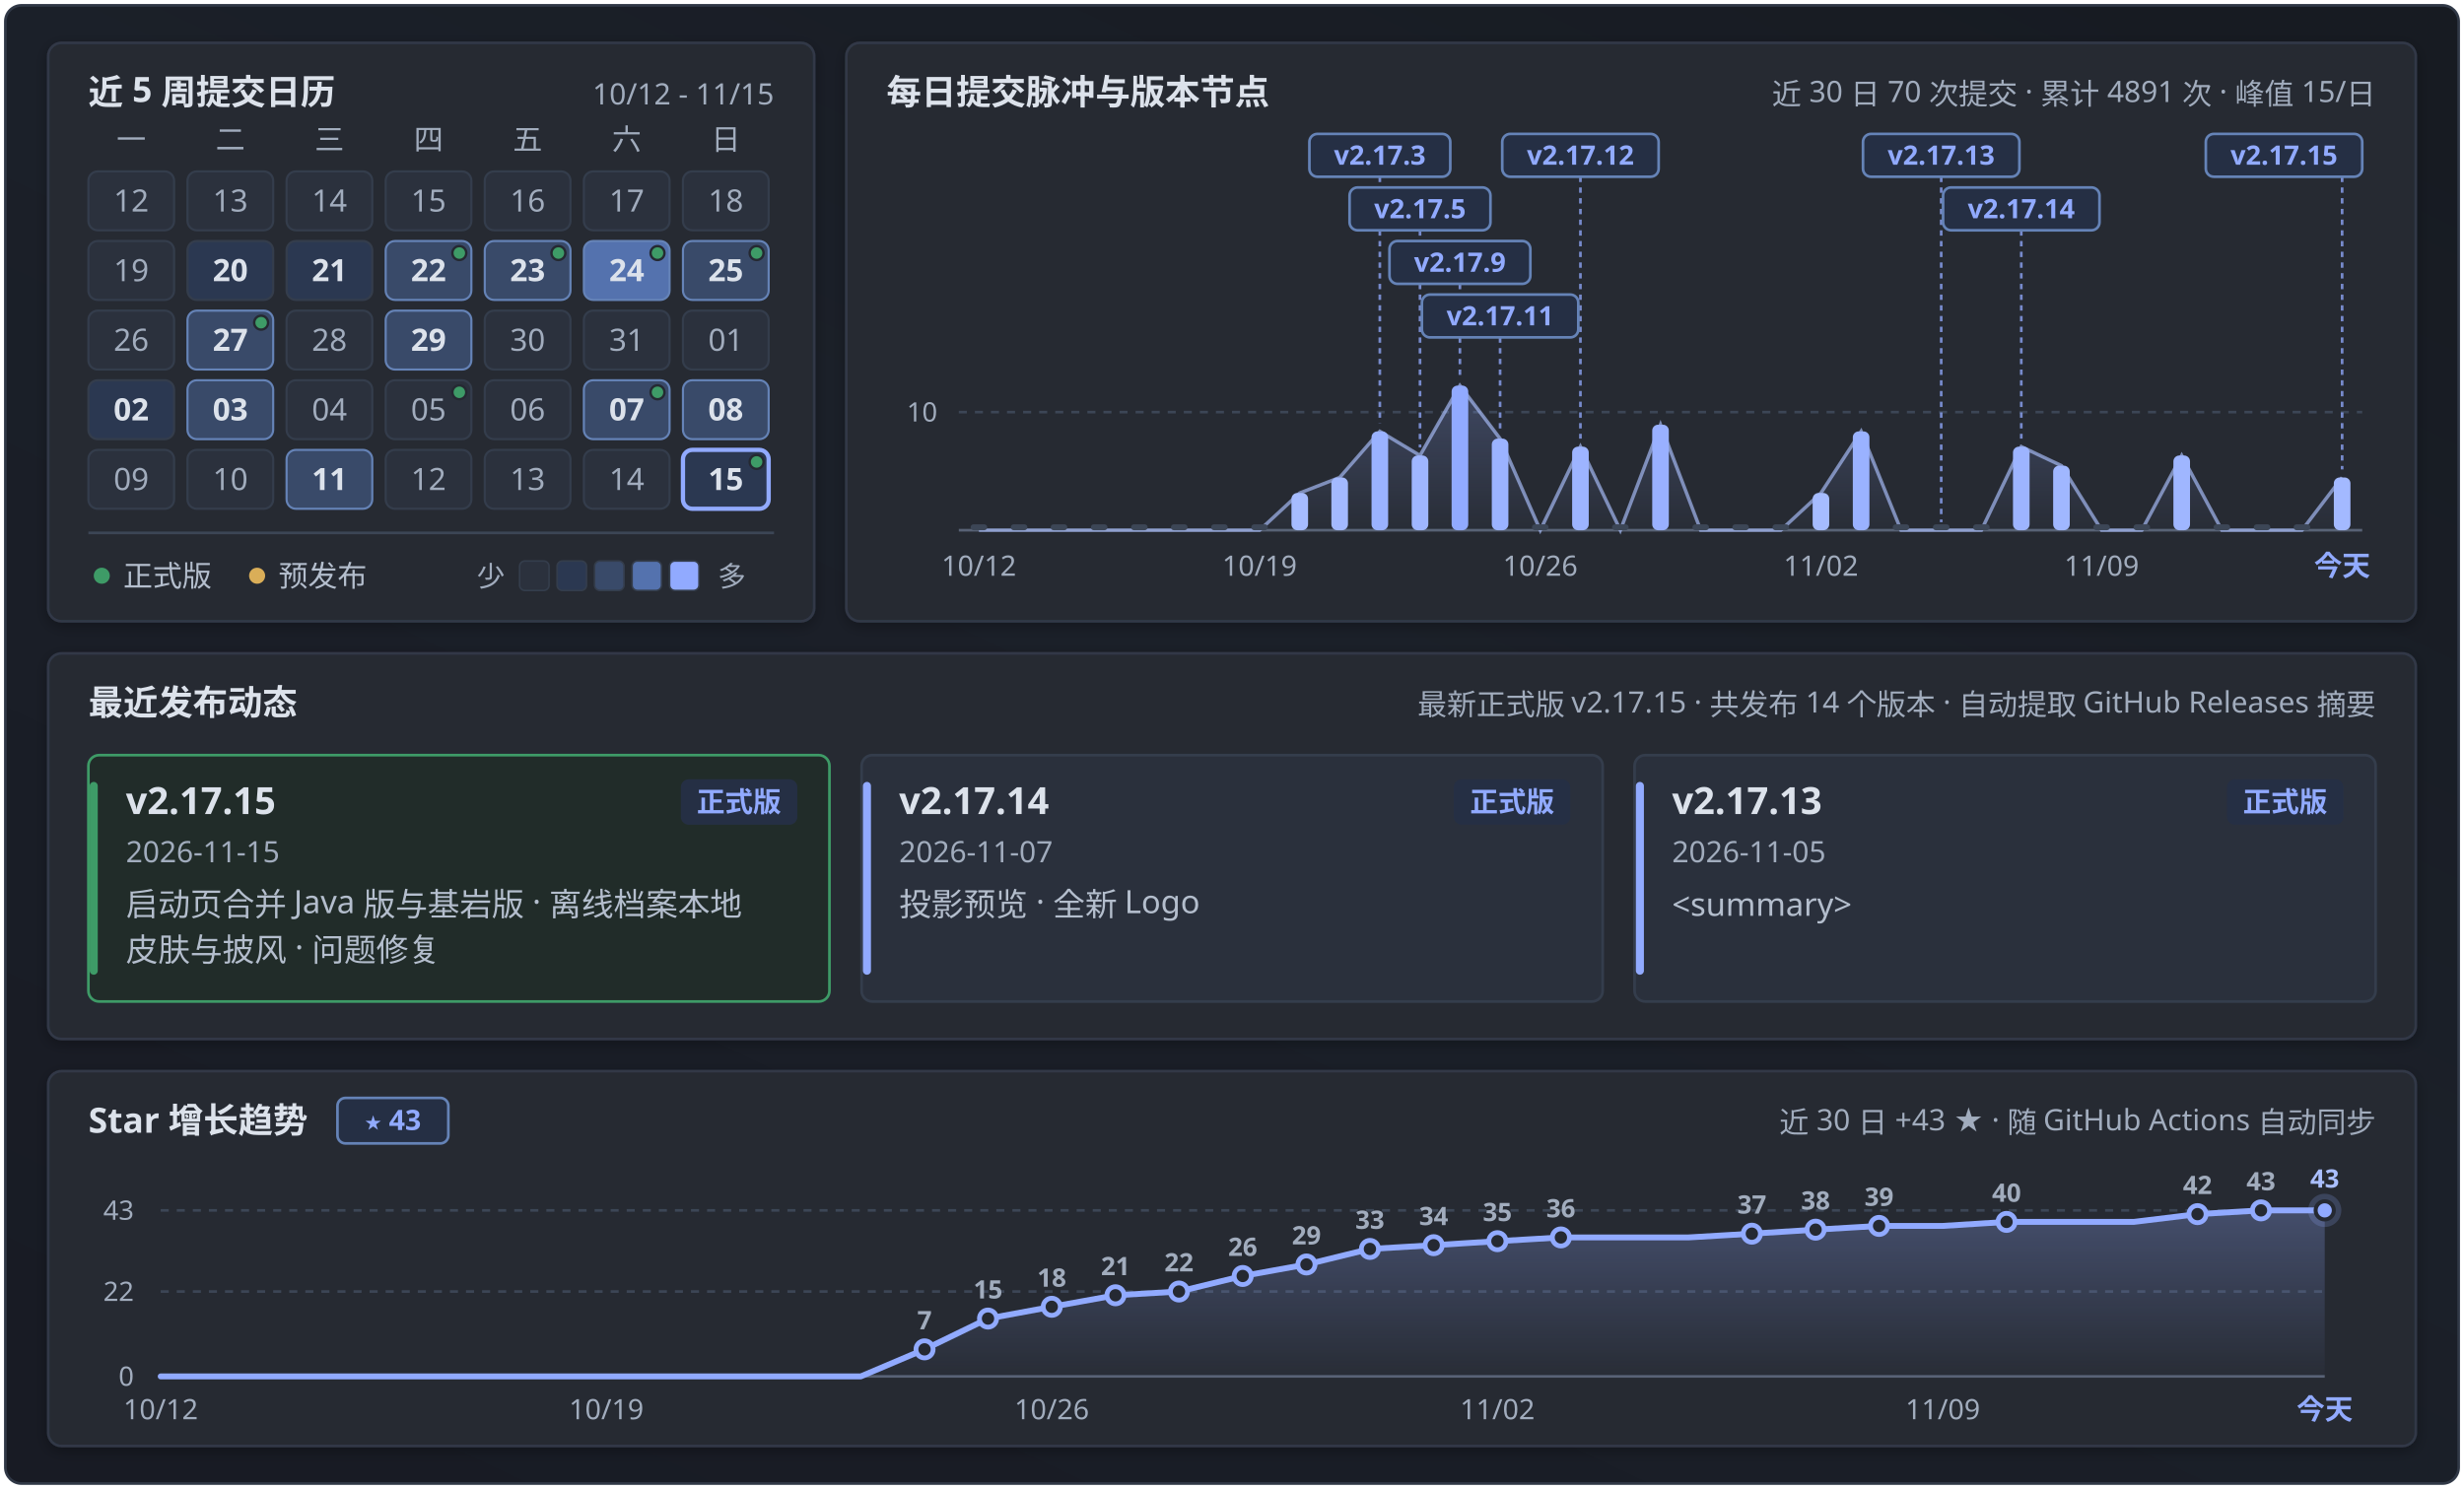
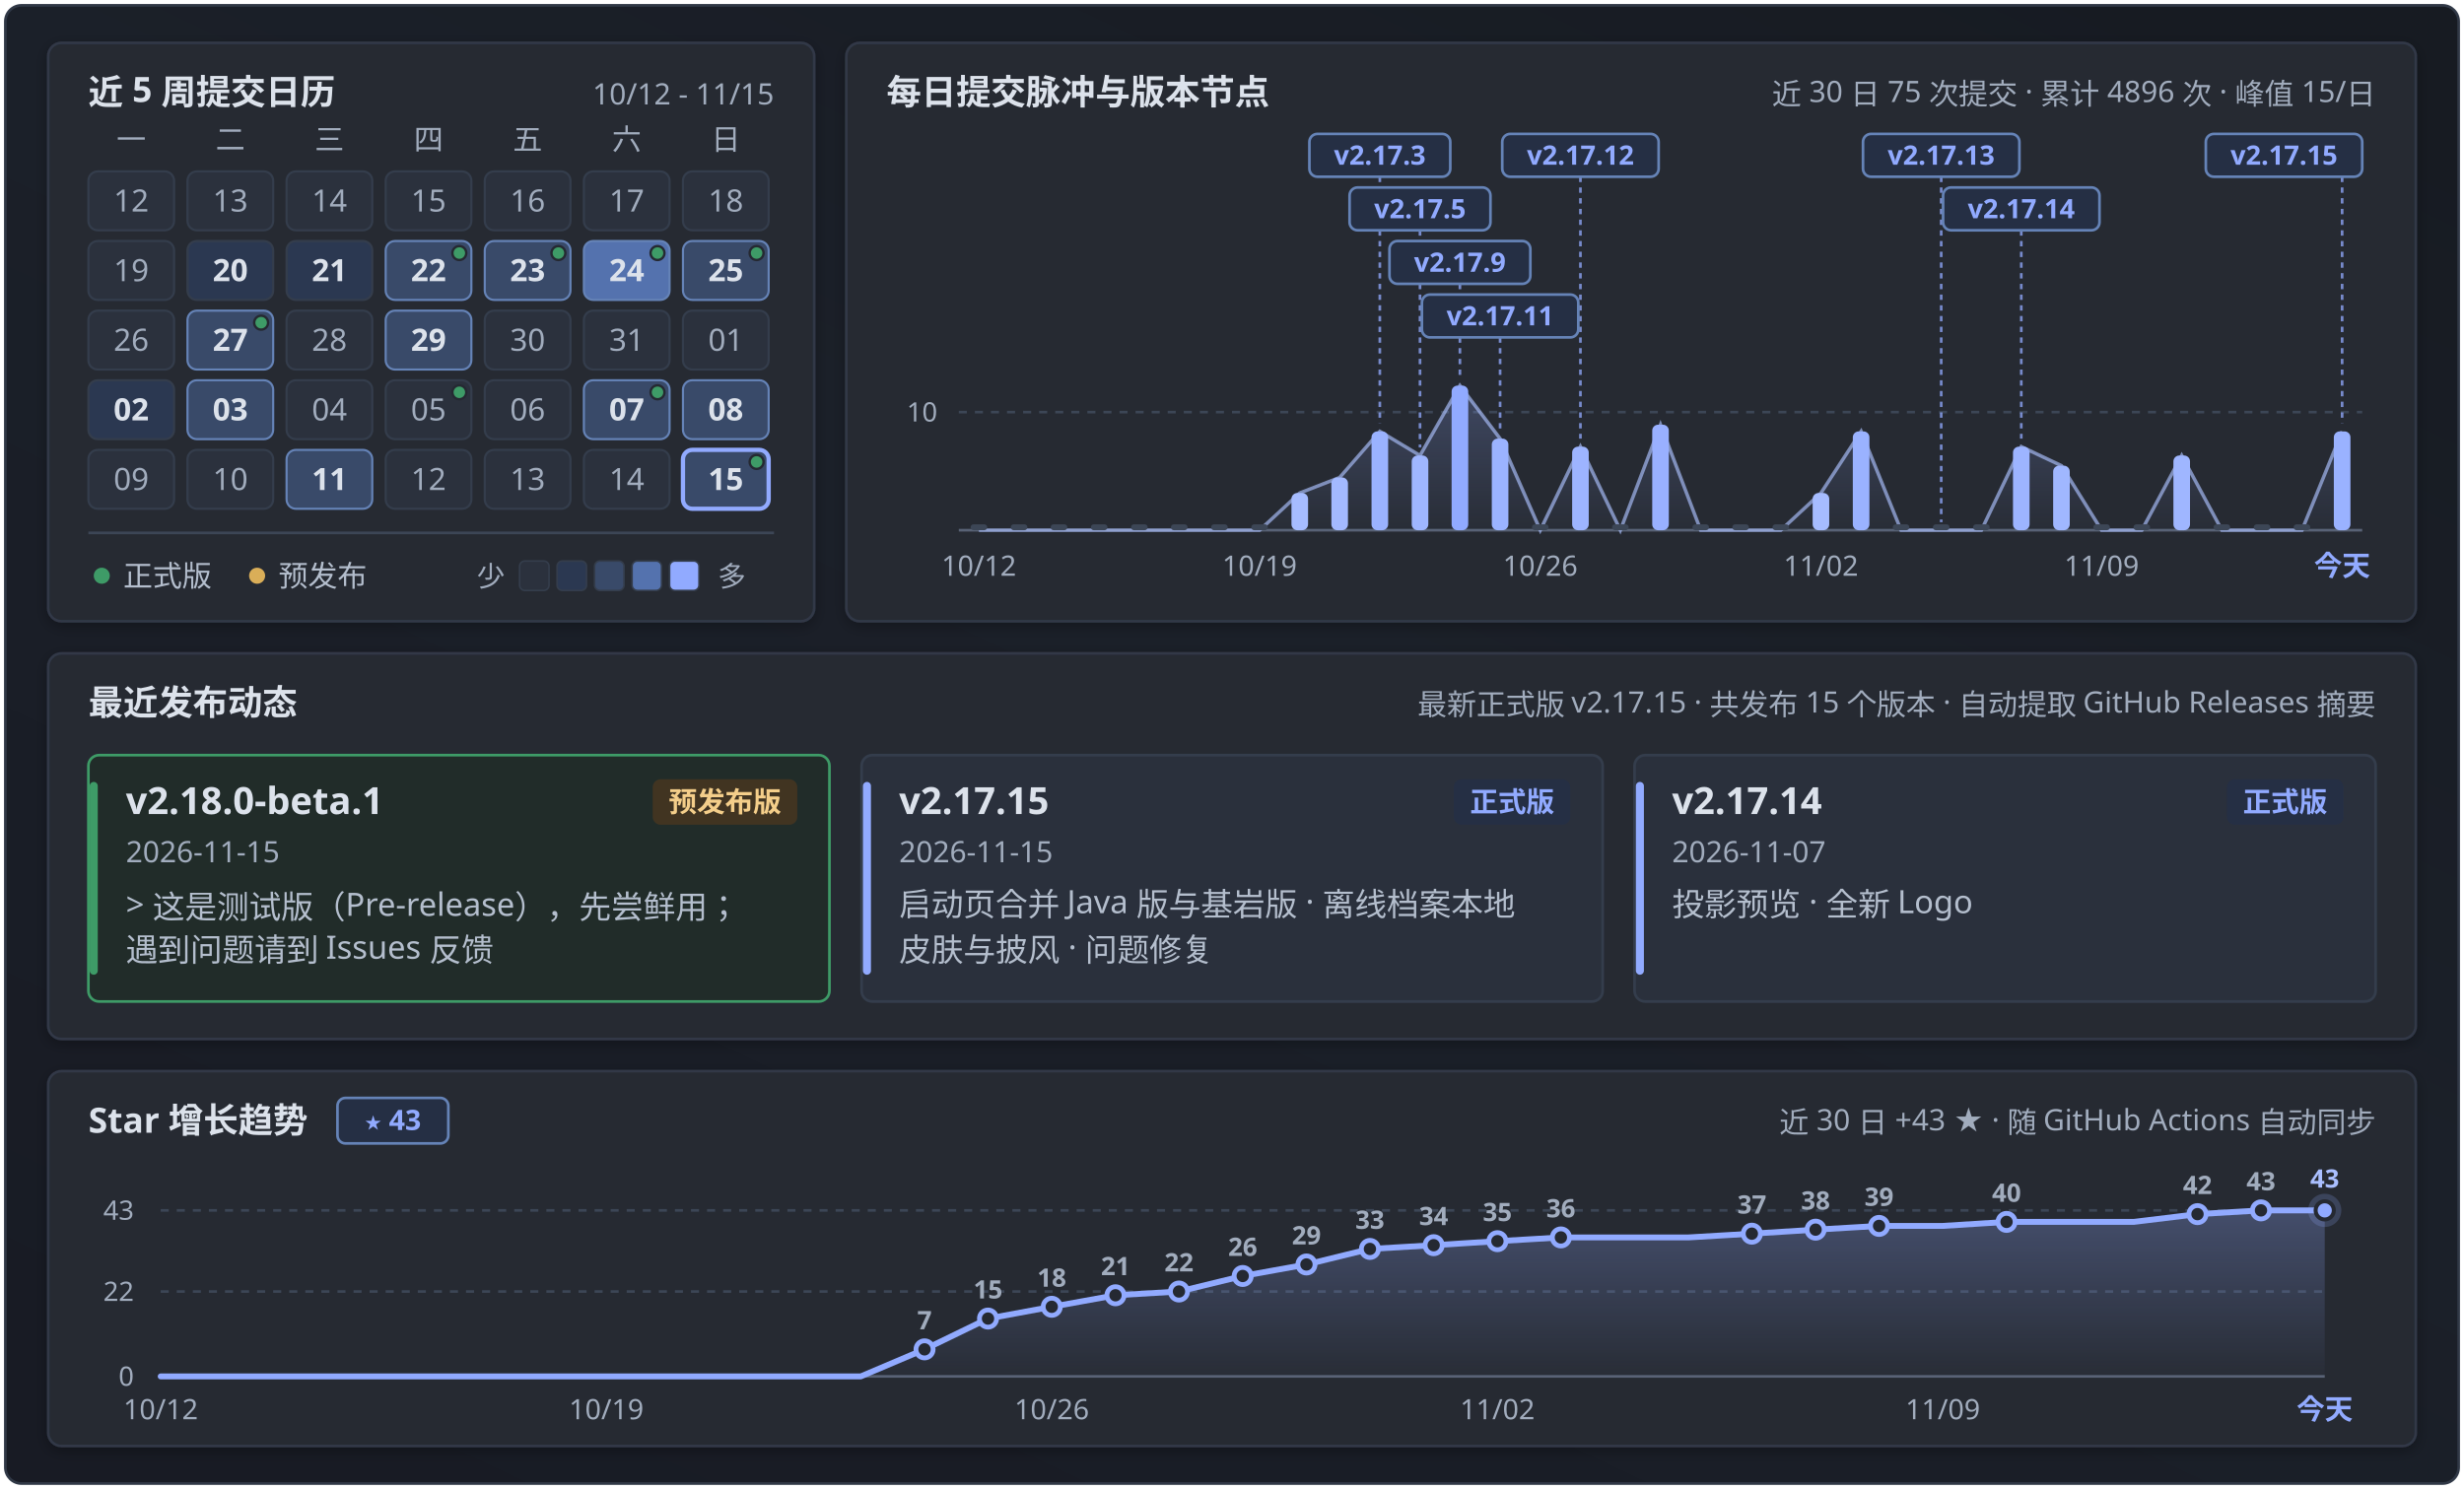
<svg xmlns="http://www.w3.org/2000/svg" width="920" height="556" viewBox="0 0 920 556" fill="none" role="img" aria-labelledby="calendar-title calendar-description">
  <defs>
    <linearGradient id="panFormGrad" x1="0.9" y1="0" x2="0.1" y2="1">
      <stop offset="0%" stop-color="#171b22" />
      <stop offset="45%" stop-color="#1b2029" />
      <stop offset="100%" stop-color="#181b24" />
    </linearGradient>
    <linearGradient id="pulseAreaGrad" x1="0" y1="0" x2="0" y2="1">
      <stop offset="0%" stop-color="#91aaff" stop-opacity="0.24" />
      <stop offset="100%" stop-color="#91aaff" stop-opacity="0.02" />
    </linearGradient>
    <linearGradient id="starAreaGrad" x1="0" y1="0" x2="0" y2="1">
      <stop offset="0%" stop-color="#91aaff" stop-opacity="0.28" />
      <stop offset="100%" stop-color="#91aaff" stop-opacity="0.02" />
    </linearGradient>
    <filter id="myCardShadow" x="-4%" y="-6%" width="108%" height="116%">
      <feDropShadow dx="0" dy="1.5" stdDeviation="2.5" flood-color="#000000" flood-opacity="0.28" />
    </filter>
    <clipPath id="windowClip">
      <rect x="2" y="2" width="916" height="552" rx="6" />
    </clipPath>
  </defs>
  <style>
  .sans { font-family: 'Microsoft YaHei UI', 'Microsoft YaHei', 'PingFang SC', 'Segoe UI', -apple-system, sans-serif; }
  .mono { font-family: 'Cascadia Mono', Consolas, 'Segoe UI', ui-monospace, monospace; font-variant-numeric: tabular-nums; }
</style>
  <g clip-path="url(#windowClip)">
    <rect x="2" y="2" width="916" height="552" fill="url(#panFormGrad)" />
    <rect x="18.0" y="16.0" width="286.0" height="216.0" rx="5" fill="#252932" stroke="#303846" stroke-width="1" filter="url(#myCardShadow)" />
    <text x="33.0" y="39.0" class="sans" font-size="13" font-weight="700" fill="#dce2eb" text-anchor="start">近 5 周提交日历</text>
    <text x="289.0" y="39.0" class="mono" font-size="11" font-weight="400" fill="#a1acbd" text-anchor="end">10/12 - 11/15</text>
    <text x="49.0" y="56.0" class="sans" font-size="11" font-weight="400" fill="#a1acbd" text-anchor="middle">一</text>
    <text x="86.0" y="56.0" class="sans" font-size="11" font-weight="400" fill="#a1acbd" text-anchor="middle">二</text>
    <text x="123.0" y="56.0" class="sans" font-size="11" font-weight="400" fill="#a1acbd" text-anchor="middle">三</text>
    <text x="160.0" y="56.0" class="sans" font-size="11" font-weight="400" fill="#a1acbd" text-anchor="middle">四</text>
    <text x="197.0" y="56.0" class="sans" font-size="11" font-weight="400" fill="#a1acbd" text-anchor="middle">五</text>
    <text x="234.0" y="56.0" class="sans" font-size="11" font-weight="400" fill="#a1acbd" text-anchor="middle">六</text>
    <text x="271.0" y="56.0" class="sans" font-size="11" font-weight="400" fill="#a1acbd" text-anchor="middle">日</text>
    <g opacity="1">
      <rect x="33.0" y="64.0" width="32" height="22" rx="3.5" fill="#2b313d" stroke="#343d4c" stroke-width="0.8" />
      <text x="49.0" y="79.0" class="mono" font-size="11.5" font-weight="400" fill="#a1acbd" text-anchor="middle">12</text>
    </g>
    <g opacity="1">
      <rect x="70.0" y="64.0" width="32" height="22" rx="3.5" fill="#2b313d" stroke="#343d4c" stroke-width="0.8" />
      <text x="86.0" y="79.0" class="mono" font-size="11.5" font-weight="400" fill="#a1acbd" text-anchor="middle">13</text>
    </g>
    <g opacity="1">
      <rect x="107.0" y="64.0" width="32" height="22" rx="3.5" fill="#2b313d" stroke="#343d4c" stroke-width="0.8" />
      <text x="123.0" y="79.0" class="mono" font-size="11.5" font-weight="400" fill="#a1acbd" text-anchor="middle">14</text>
    </g>
    <g opacity="1">
      <rect x="144.0" y="64.0" width="32" height="22" rx="3.5" fill="#2b313d" stroke="#343d4c" stroke-width="0.8" />
      <text x="160.0" y="79.0" class="mono" font-size="11.5" font-weight="400" fill="#a1acbd" text-anchor="middle">15</text>
    </g>
    <g opacity="1">
      <rect x="181.0" y="64.0" width="32" height="22" rx="3.5" fill="#2b313d" stroke="#343d4c" stroke-width="0.8" />
      <text x="197.0" y="79.0" class="mono" font-size="11.5" font-weight="400" fill="#a1acbd" text-anchor="middle">16</text>
    </g>
    <g opacity="1">
      <rect x="218.0" y="64.0" width="32" height="22" rx="3.5" fill="#2b313d" stroke="#343d4c" stroke-width="0.8" />
      <text x="234.0" y="79.0" class="mono" font-size="11.5" font-weight="400" fill="#a1acbd" text-anchor="middle">17</text>
    </g>
    <g opacity="1">
      <rect x="255.0" y="64.0" width="32" height="22" rx="3.5" fill="#2b313d" stroke="#343d4c" stroke-width="0.8" />
      <text x="271.0" y="79.0" class="mono" font-size="11.5" font-weight="400" fill="#a1acbd" text-anchor="middle">18</text>
    </g>
    <g opacity="1">
      <rect x="33.0" y="90.0" width="32" height="22" rx="3.5" fill="#2b313d" stroke="#343d4c" stroke-width="0.8" />
      <text x="49.0" y="105.0" class="mono" font-size="11.5" font-weight="400" fill="#a1acbd" text-anchor="middle">19</text>
    </g>
    <g opacity="1">
      <rect x="70.0" y="90.0" width="32" height="22" rx="3.5" fill="#2b3851" stroke="#343d4c" stroke-width="0.8" />
      <text x="86.0" y="105.0" class="mono" font-size="11.5" font-weight="700" fill="#dce2eb" text-anchor="middle">20</text>
    </g>
    <g opacity="1">
      <rect x="107.0" y="90.0" width="32" height="22" rx="3.5" fill="#2b3851" stroke="#343d4c" stroke-width="0.8" />
      <text x="123.0" y="105.0" class="mono" font-size="11.5" font-weight="700" fill="#dce2eb" text-anchor="middle">21</text>
    </g>
    <g opacity="1">
      <rect x="144.0" y="90.0" width="32" height="22" rx="3.5" fill="#394a69" stroke="#6583b7" stroke-width="0.8" />
      <text x="160.0" y="105.0" class="mono" font-size="11.5" font-weight="700" fill="#dce2eb" text-anchor="middle">22</text>
      <circle cx="171.5" cy="94.5" r="2.6" fill="#3e9b67" stroke="#252932" stroke-width="0.9" />
    </g>
    <g opacity="1">
      <rect x="181.0" y="90.0" width="32" height="22" rx="3.5" fill="#394a69" stroke="#6583b7" stroke-width="0.8" />
      <text x="197.0" y="105.0" class="mono" font-size="11.5" font-weight="700" fill="#dce2eb" text-anchor="middle">23</text>
      <circle cx="208.5" cy="94.5" r="2.6" fill="#3e9b67" stroke="#252932" stroke-width="0.9" />
    </g>
    <g opacity="1">
      <rect x="218.0" y="90.0" width="32" height="22" rx="3.5" fill="#5472ae" stroke="#6583b7" stroke-width="0.8" />
      <text x="234.0" y="105.0" class="mono" font-size="11.5" font-weight="700" fill="#dce2eb" text-anchor="middle">24</text>
      <circle cx="245.5" cy="94.5" r="2.6" fill="#3e9b67" stroke="#252932" stroke-width="0.9" />
    </g>
    <g opacity="1">
      <rect x="255.0" y="90.0" width="32" height="22" rx="3.5" fill="#394a69" stroke="#6583b7" stroke-width="0.8" />
      <text x="271.0" y="105.0" class="mono" font-size="11.5" font-weight="700" fill="#dce2eb" text-anchor="middle">25</text>
      <circle cx="282.5" cy="94.5" r="2.6" fill="#3e9b67" stroke="#252932" stroke-width="0.9" />
    </g>
    <g opacity="1">
      <rect x="33.0" y="116.0" width="32" height="22" rx="3.5" fill="#2b313d" stroke="#343d4c" stroke-width="0.8" />
      <text x="49.0" y="131.0" class="mono" font-size="11.5" font-weight="400" fill="#a1acbd" text-anchor="middle">26</text>
    </g>
    <g opacity="1">
      <rect x="70.0" y="116.0" width="32" height="22" rx="3.5" fill="#394a69" stroke="#6583b7" stroke-width="0.8" />
      <text x="86.0" y="131.0" class="mono" font-size="11.5" font-weight="700" fill="#dce2eb" text-anchor="middle">27</text>
      <circle cx="97.5" cy="120.5" r="2.6" fill="#3e9b67" stroke="#252932" stroke-width="0.9" />
    </g>
    <g opacity="1">
      <rect x="107.0" y="116.0" width="32" height="22" rx="3.5" fill="#2b313d" stroke="#343d4c" stroke-width="0.8" />
      <text x="123.0" y="131.0" class="mono" font-size="11.5" font-weight="400" fill="#a1acbd" text-anchor="middle">28</text>
    </g>
    <g opacity="1">
      <rect x="144.0" y="116.0" width="32" height="22" rx="3.5" fill="#394a69" stroke="#6583b7" stroke-width="0.8" />
      <text x="160.0" y="131.0" class="mono" font-size="11.5" font-weight="700" fill="#dce2eb" text-anchor="middle">29</text>
    </g>
    <g opacity="1">
      <rect x="181.0" y="116.0" width="32" height="22" rx="3.5" fill="#2b313d" stroke="#343d4c" stroke-width="0.8" />
      <text x="197.0" y="131.0" class="mono" font-size="11.5" font-weight="400" fill="#a1acbd" text-anchor="middle">30</text>
    </g>
    <g opacity="1">
      <rect x="218.0" y="116.0" width="32" height="22" rx="3.5" fill="#2b313d" stroke="#343d4c" stroke-width="0.8" />
      <text x="234.0" y="131.0" class="mono" font-size="11.5" font-weight="400" fill="#a1acbd" text-anchor="middle">31</text>
    </g>
    <g opacity="1">
      <rect x="255.0" y="116.0" width="32" height="22" rx="3.5" fill="#2b313d" stroke="#343d4c" stroke-width="0.8" />
      <text x="271.0" y="131.0" class="mono" font-size="11.5" font-weight="400" fill="#a1acbd" text-anchor="middle">01</text>
    </g>
    <g opacity="1">
      <rect x="33.0" y="142.0" width="32" height="22" rx="3.5" fill="#2b3851" stroke="#343d4c" stroke-width="0.8" />
      <text x="49.0" y="157.0" class="mono" font-size="11.5" font-weight="700" fill="#dce2eb" text-anchor="middle">02</text>
    </g>
    <g opacity="1">
      <rect x="70.0" y="142.0" width="32" height="22" rx="3.5" fill="#394a69" stroke="#6583b7" stroke-width="0.8" />
      <text x="86.0" y="157.0" class="mono" font-size="11.5" font-weight="700" fill="#dce2eb" text-anchor="middle">03</text>
    </g>
    <g opacity="1">
      <rect x="107.0" y="142.0" width="32" height="22" rx="3.5" fill="#2b313d" stroke="#343d4c" stroke-width="0.8" />
      <text x="123.0" y="157.0" class="mono" font-size="11.5" font-weight="400" fill="#a1acbd" text-anchor="middle">04</text>
    </g>
    <g opacity="1">
      <rect x="144.0" y="142.0" width="32" height="22" rx="3.5" fill="#2b313d" stroke="#343d4c" stroke-width="0.8" />
      <text x="160.0" y="157.0" class="mono" font-size="11.5" font-weight="400" fill="#a1acbd" text-anchor="middle">05</text>
      <circle cx="171.5" cy="146.5" r="2.6" fill="#3e9b67" stroke="#252932" stroke-width="0.9" />
    </g>
    <g opacity="1">
      <rect x="181.0" y="142.0" width="32" height="22" rx="3.5" fill="#2b313d" stroke="#343d4c" stroke-width="0.8" />
      <text x="197.0" y="157.0" class="mono" font-size="11.5" font-weight="400" fill="#a1acbd" text-anchor="middle">06</text>
    </g>
    <g opacity="1">
      <rect x="218.0" y="142.0" width="32" height="22" rx="3.5" fill="#394a69" stroke="#6583b7" stroke-width="0.8" />
      <text x="234.0" y="157.0" class="mono" font-size="11.5" font-weight="700" fill="#dce2eb" text-anchor="middle">07</text>
      <circle cx="245.5" cy="146.5" r="2.6" fill="#3e9b67" stroke="#252932" stroke-width="0.9" />
    </g>
    <g opacity="1">
      <rect x="255.0" y="142.0" width="32" height="22" rx="3.5" fill="#394a69" stroke="#6583b7" stroke-width="0.8" />
      <text x="271.0" y="157.0" class="mono" font-size="11.5" font-weight="700" fill="#dce2eb" text-anchor="middle">08</text>
    </g>
    <g opacity="1">
      <rect x="33.0" y="168.0" width="32" height="22" rx="3.5" fill="#2b313d" stroke="#343d4c" stroke-width="0.8" />
      <text x="49.0" y="183.0" class="mono" font-size="11.5" font-weight="400" fill="#a1acbd" text-anchor="middle">09</text>
    </g>
    <g opacity="1">
      <rect x="70.0" y="168.0" width="32" height="22" rx="3.5" fill="#2b313d" stroke="#343d4c" stroke-width="0.8" />
      <text x="86.0" y="183.0" class="mono" font-size="11.5" font-weight="400" fill="#a1acbd" text-anchor="middle">10</text>
    </g>
    <g opacity="1">
      <rect x="107.0" y="168.0" width="32" height="22" rx="3.5" fill="#394a69" stroke="#6583b7" stroke-width="0.8" />
      <text x="123.0" y="183.0" class="mono" font-size="11.5" font-weight="700" fill="#dce2eb" text-anchor="middle">11</text>
    </g>
    <g opacity="1">
      <rect x="144.0" y="168.0" width="32" height="22" rx="3.5" fill="#2b313d" stroke="#343d4c" stroke-width="0.8" />
      <text x="160.0" y="183.0" class="mono" font-size="11.5" font-weight="400" fill="#a1acbd" text-anchor="middle">12</text>
    </g>
    <g opacity="1">
      <rect x="181.0" y="168.0" width="32" height="22" rx="3.5" fill="#2b313d" stroke="#343d4c" stroke-width="0.8" />
      <text x="197.0" y="183.0" class="mono" font-size="11.5" font-weight="400" fill="#a1acbd" text-anchor="middle">13</text>
    </g>
    <g opacity="1">
      <rect x="218.0" y="168.0" width="32" height="22" rx="3.5" fill="#2b313d" stroke="#343d4c" stroke-width="0.8" />
      <text x="234.0" y="183.0" class="mono" font-size="11.5" font-weight="400" fill="#a1acbd" text-anchor="middle">14</text>
    </g>
    <g opacity="1">
-       <rect x="255.0" y="168.0" width="32" height="22" rx="3.5" fill="#2b3851" stroke="#91aaff" stroke-width="1.6" />
+       <rect x="255.0" y="168.0" width="32" height="22" rx="3.5" fill="#394a69" stroke="#91aaff" stroke-width="1.6" />
      <text x="271.0" y="183.0" class="mono" font-size="11.5" font-weight="700" fill="#dce2eb" text-anchor="middle">15</text>
      <circle cx="282.5" cy="172.5" r="2.6" fill="#3e9b67" stroke="#252932" stroke-width="0.9" />
    </g>
    <line x1="33" y1="199" x2="289" y2="199" stroke="#3c4656" stroke-width="1" />
    <circle cx="38" cy="215" r="3" fill="#3e9b67" />
    <text x="46.0" y="219.0" class="sans" font-size="11" font-weight="400" fill="#b4becd" text-anchor="start">正式版</text>
    <circle cx="96" cy="215" r="3" fill="#daae58" />
    <text x="104.0" y="219.0" class="sans" font-size="11" font-weight="400" fill="#b4becd" text-anchor="start">预发布</text>
    <text x="178.0" y="219.0" class="sans" font-size="10.5" font-weight="400" fill="#a1acbd" text-anchor="start">少</text>
    <rect x="194" y="209.5" width="11" height="11" rx="2" fill="#2b313d" stroke="#343d4c" stroke-width="0.6" />
    <rect x="208" y="209.5" width="11" height="11" rx="2" fill="#2b3851" stroke="#343d4c" stroke-width="0.6" />
    <rect x="222" y="209.5" width="11" height="11" rx="2" fill="#394a69" stroke="#343d4c" stroke-width="0.6" />
    <rect x="236" y="209.5" width="11" height="11" rx="2" fill="#5472ae" stroke="#343d4c" stroke-width="0.6" />
    <rect x="250" y="209.5" width="11" height="11" rx="2" fill="#91aaff" stroke="#343d4c" stroke-width="0.6" />
    <text x="268.0" y="219.0" class="sans" font-size="10.5" font-weight="400" fill="#a1acbd" text-anchor="start">多</text>
    <rect x="316.0" y="16.0" width="586.0" height="216.0" rx="5" fill="#252932" stroke="#303846" stroke-width="1" filter="url(#myCardShadow)" />
    <text x="331.0" y="39.0" class="sans" font-size="13" font-weight="700" fill="#dce2eb" text-anchor="start">每日提交脉冲与版本节点</text>
-     <text x="887.0" y="39.0" class="sans" font-size="11" font-weight="400" fill="#a1acbd" text-anchor="end">近 30 日 70 次提交 · 累计 4891 次 · 峰值 15/日</text>
+     <text x="887.0" y="39.0" class="sans" font-size="11" font-weight="400" fill="#a1acbd" text-anchor="end">近 30 日 75 次提交 · 累计 4896 次 · 峰值 15/日</text>
    <line x1="358.0" y1="153.9" x2="882.0" y2="153.9" stroke="#3c4656" stroke-width="1" stroke-dasharray="3 3" />
    <text x="350.0" y="157.4" class="mono" font-size="10" font-weight="400" fill="#a1acbd" text-anchor="end">10</text>
    <line x1="358.0" y1="198.0" x2="882.0" y2="198.0" stroke="#586275" stroke-width="1" />
-     <path d="M 365.5,198.0 L 365.5,198.0 L 380.5,198.0 L 395.4,198.0 L 410.4,198.0 L 425.4,198.0 L 440.3,198.0 L 455.3,198.0 L 470.3,198.0 L 485.3,184.1 L 500.2,178.3 L 515.2,161.1 L 530.2,170.1 L 545.1,144.0 L 560.1,163.8 L 575.1,198.0 L 590.1,166.8 L 605.0,198.0 L 620.0,158.6 L 635.0,198.0 L 649.9,198.0 L 664.9,198.0 L 679.9,184.1 L 694.9,161.1 L 709.8,198.0 L 724.8,198.0 L 739.8,198.0 L 754.7,166.8 L 769.7,173.9 L 784.7,198.0 L 799.7,198.0 L 814.6,170.1 L 829.6,198.0 L 844.6,198.0 L 859.5,198.0 L 874.5,178.3 L 874.5,198.0 Z" fill="url(#pulseAreaGrad)" />
-     <path d="M 365.5,198.0 L 380.5,198.0 L 395.4,198.0 L 410.4,198.0 L 425.4,198.0 L 440.3,198.0 L 455.3,198.0 L 470.3,198.0 L 485.3,184.1 L 500.2,178.3 L 515.2,161.1 L 530.2,170.1 L 545.1,144.0 L 560.1,163.8 L 575.1,198.0 L 590.1,166.8 L 605.0,198.0 L 620.0,158.6 L 635.0,198.0 L 649.9,198.0 L 664.9,198.0 L 679.9,184.1 L 694.9,161.1 L 709.8,198.0 L 724.8,198.0 L 739.8,198.0 L 754.7,166.8 L 769.7,173.9 L 784.7,198.0 L 799.7,198.0 L 814.6,170.1 L 829.6,198.0 L 844.6,198.0 L 859.5,198.0 L 874.5,178.3" fill="none" stroke="#adc2ff" stroke-width="1.3" stroke-opacity="0.65" />
+     <path d="M 365.5,198.0 L 365.5,198.0 L 380.5,198.0 L 395.4,198.0 L 410.4,198.0 L 425.4,198.0 L 440.3,198.0 L 455.3,198.0 L 470.3,198.0 L 485.3,184.1 L 500.2,178.3 L 515.2,161.1 L 530.2,170.1 L 545.1,144.0 L 560.1,163.8 L 575.1,198.0 L 590.1,166.8 L 605.0,198.0 L 620.0,158.6 L 635.0,198.0 L 649.9,198.0 L 664.9,198.0 L 679.9,184.1 L 694.9,161.1 L 709.8,198.0 L 724.8,198.0 L 739.8,198.0 L 754.7,166.8 L 769.7,173.9 L 784.7,198.0 L 799.7,198.0 L 814.6,170.1 L 829.6,198.0 L 844.6,198.0 L 859.5,198.0 L 874.5,161.1 L 874.5,198.0 Z" fill="url(#pulseAreaGrad)" />
+     <path d="M 365.5,198.0 L 380.5,198.0 L 395.4,198.0 L 410.4,198.0 L 425.4,198.0 L 440.3,198.0 L 455.3,198.0 L 470.3,198.0 L 485.3,184.1 L 500.2,178.3 L 515.2,161.1 L 530.2,170.1 L 545.1,144.0 L 560.1,163.8 L 575.1,198.0 L 590.1,166.8 L 605.0,198.0 L 620.0,158.6 L 635.0,198.0 L 649.9,198.0 L 664.9,198.0 L 679.9,184.1 L 694.9,161.1 L 709.8,198.0 L 724.8,198.0 L 739.8,198.0 L 754.7,166.8 L 769.7,173.9 L 784.7,198.0 L 799.7,198.0 L 814.6,170.1 L 829.6,198.0 L 844.6,198.0 L 859.5,198.0 L 874.5,161.1" fill="none" stroke="#adc2ff" stroke-width="1.3" stroke-opacity="0.65" />
    <line x1="515.2" y1="66.0" x2="515.2" y2="158.1" stroke="#91aaff" stroke-width="1" stroke-dasharray="2 2" opacity="0.75" />
    <line x1="530.2" y1="86.0" x2="530.2" y2="167.1" stroke="#91aaff" stroke-width="1" stroke-dasharray="2 2" opacity="0.75" />
    <line x1="545.1" y1="106.0" x2="545.1" y2="141.0" stroke="#91aaff" stroke-width="1" stroke-dasharray="2 2" opacity="0.75" />
    <line x1="560.1" y1="126.0" x2="560.1" y2="160.8" stroke="#91aaff" stroke-width="1" stroke-dasharray="2 2" opacity="0.75" />
    <line x1="590.1" y1="66.0" x2="590.1" y2="163.8" stroke="#91aaff" stroke-width="1" stroke-dasharray="2 2" opacity="0.75" />
    <line x1="724.8" y1="66.0" x2="724.8" y2="195.0" stroke="#91aaff" stroke-width="1" stroke-dasharray="2 2" opacity="0.75" />
    <line x1="754.7" y1="86.0" x2="754.7" y2="163.8" stroke="#91aaff" stroke-width="1" stroke-dasharray="2 2" opacity="0.75" />
-     <line x1="874.5" y1="66.0" x2="874.5" y2="175.3" stroke="#91aaff" stroke-width="1" stroke-dasharray="2 2" opacity="0.75" />
+     <line x1="874.5" y1="66.0" x2="874.5" y2="158.1" stroke="#91aaff" stroke-width="1" stroke-dasharray="2 2" opacity="0.75" />
    <g>
      <rect x="362.4" y="195.8" width="6.2" height="2.2" rx="1.1" fill="#3c4656" />
    </g>
    <g>
      <rect x="377.4" y="195.8" width="6.2" height="2.2" rx="1.1" fill="#3c4656" />
    </g>
    <g>
      <rect x="392.3" y="195.8" width="6.2" height="2.2" rx="1.1" fill="#3c4656" />
    </g>
    <g>
      <rect x="407.3" y="195.8" width="6.2" height="2.2" rx="1.1" fill="#3c4656" />
    </g>
    <g>
      <rect x="422.3" y="195.8" width="6.2" height="2.2" rx="1.1" fill="#3c4656" />
    </g>
    <g>
      <rect x="437.2" y="195.8" width="6.2" height="2.2" rx="1.1" fill="#3c4656" />
    </g>
    <g>
      <rect x="452.2" y="195.8" width="6.2" height="2.2" rx="1.1" fill="#3c4656" />
    </g>
    <g>
      <rect x="467.2" y="195.8" width="6.2" height="2.2" rx="1.1" fill="#3c4656" />
    </g>
    <g>
      <rect x="482.2" y="184.1" width="6.2" height="13.9" rx="2.2" fill="#a6bcff" />
    </g>
    <g>
      <rect x="497.1" y="178.3" width="6.2" height="19.7" rx="2.2" fill="#a3b9ff" />
    </g>
    <g>
      <rect x="512.1" y="161.1" width="6.2" height="36.9" rx="2.2" fill="#9ab2ff" />
    </g>
    <g>
      <rect x="527.1" y="170.1" width="6.2" height="27.9" rx="2.2" fill="#9fb6ff" />
    </g>
    <g>
      <rect x="542.0" y="144.0" width="6.2" height="54.0" rx="2.2" fill="#91aaff" />
    </g>
    <g>
      <rect x="557.0" y="163.8" width="6.2" height="34.2" rx="2.2" fill="#9bb3ff" />
    </g>
    <g>
      <rect x="572.0" y="195.8" width="6.2" height="2.2" rx="1.1" fill="#3c4656" />
    </g>
    <g>
      <rect x="587.0" y="166.8" width="6.2" height="31.2" rx="2.2" fill="#9db4ff" />
    </g>
    <g>
      <rect x="601.9" y="195.8" width="6.2" height="2.2" rx="1.1" fill="#3c4656" />
    </g>
    <g>
      <rect x="616.9" y="158.6" width="6.2" height="39.4" rx="2.2" fill="#99b0ff" />
    </g>
    <g>
      <rect x="631.9" y="195.8" width="6.2" height="2.2" rx="1.1" fill="#3c4656" />
    </g>
    <g>
      <rect x="646.8" y="195.8" width="6.2" height="2.2" rx="1.1" fill="#3c4656" />
    </g>
    <g>
      <rect x="661.8" y="195.8" width="6.2" height="2.2" rx="1.1" fill="#3c4656" />
    </g>
    <g>
      <rect x="676.8" y="184.1" width="6.2" height="13.9" rx="2.2" fill="#a6bcff" />
    </g>
    <g>
      <rect x="691.8" y="161.1" width="6.2" height="36.9" rx="2.2" fill="#9ab2ff" />
    </g>
    <g>
      <rect x="706.7" y="195.8" width="6.2" height="2.2" rx="1.1" fill="#3c4656" />
    </g>
    <g>
      <rect x="721.7" y="195.8" width="6.2" height="2.2" rx="1.1" fill="#3c4656" />
    </g>
    <g>
      <rect x="736.7" y="195.8" width="6.2" height="2.2" rx="1.1" fill="#3c4656" />
    </g>
    <g>
      <rect x="751.6" y="166.8" width="6.2" height="31.2" rx="2.2" fill="#9db4ff" />
    </g>
    <g>
      <rect x="766.6" y="173.9" width="6.2" height="24.1" rx="2.2" fill="#a0b7ff" />
    </g>
    <g>
      <rect x="781.6" y="195.8" width="6.2" height="2.2" rx="1.1" fill="#3c4656" />
    </g>
    <g>
      <rect x="796.6" y="195.8" width="6.2" height="2.2" rx="1.1" fill="#3c4656" />
    </g>
    <g>
      <rect x="811.5" y="170.1" width="6.2" height="27.9" rx="2.2" fill="#9fb6ff" />
    </g>
    <g>
      <rect x="826.5" y="195.8" width="6.2" height="2.2" rx="1.1" fill="#3c4656" />
    </g>
    <g>
      <rect x="841.5" y="195.8" width="6.2" height="2.2" rx="1.1" fill="#3c4656" />
    </g>
    <g>
      <rect x="856.4" y="195.8" width="6.2" height="2.2" rx="1.1" fill="#3c4656" />
    </g>
    <g>
-       <rect x="871.4" y="178.3" width="6.2" height="19.7" rx="2.2" fill="#a3b9ff" />
+       <rect x="871.4" y="161.1" width="6.2" height="36.9" rx="2.2" fill="#9ab2ff" />
    </g>
    <rect x="488.9" y="50.0" width="52.6" height="16" rx="3" fill="#252f44" stroke="#6583b7" stroke-width="1" />
    <text x="515.2" y="61.5" class="mono" font-size="10" font-weight="700" fill="#91aaff" text-anchor="middle">v2.17.3</text>
    <rect x="503.9" y="70.0" width="52.6" height="16" rx="3" fill="#252f44" stroke="#6583b7" stroke-width="1" />
    <text x="530.2" y="81.5" class="mono" font-size="10" font-weight="700" fill="#91aaff" text-anchor="middle">v2.17.5</text>
    <rect x="518.8" y="90.0" width="52.6" height="16" rx="3" fill="#252f44" stroke="#6583b7" stroke-width="1" />
    <text x="545.1" y="101.5" class="mono" font-size="10" font-weight="700" fill="#91aaff" text-anchor="middle">v2.17.9</text>
    <rect x="530.9" y="110.0" width="58.4" height="16" rx="3" fill="#252f44" stroke="#6583b7" stroke-width="1" />
    <text x="560.1" y="121.5" class="mono" font-size="10" font-weight="700" fill="#91aaff" text-anchor="middle">v2.17.11</text>
    <rect x="560.9" y="50.0" width="58.4" height="16" rx="3" fill="#252f44" stroke="#6583b7" stroke-width="1" />
    <text x="590.1" y="61.5" class="mono" font-size="10" font-weight="700" fill="#91aaff" text-anchor="middle">v2.17.12</text>
    <rect x="695.6" y="50.0" width="58.4" height="16" rx="3" fill="#252f44" stroke="#6583b7" stroke-width="1" />
    <text x="724.8" y="61.5" class="mono" font-size="10" font-weight="700" fill="#91aaff" text-anchor="middle">v2.17.13</text>
    <rect x="725.5" y="70.0" width="58.4" height="16" rx="3" fill="#252f44" stroke="#6583b7" stroke-width="1" />
    <text x="754.7" y="81.5" class="mono" font-size="10" font-weight="700" fill="#91aaff" text-anchor="middle">v2.17.14</text>
    <rect x="823.6" y="50.0" width="58.4" height="16" rx="3" fill="#252f44" stroke="#6583b7" stroke-width="1" />
    <text x="852.8" y="61.5" class="mono" font-size="10" font-weight="700" fill="#91aaff" text-anchor="middle">v2.17.15</text>
    <text x="365.5" y="215.0" class="mono" font-size="10.5" font-weight="400" fill="#a1acbd" text-anchor="middle">10/12</text>
    <text x="470.3" y="215.0" class="mono" font-size="10.5" font-weight="400" fill="#a1acbd" text-anchor="middle">10/19</text>
    <text x="575.1" y="215.0" class="mono" font-size="10.5" font-weight="400" fill="#a1acbd" text-anchor="middle">10/26</text>
    <text x="679.9" y="215.0" class="mono" font-size="10.5" font-weight="400" fill="#a1acbd" text-anchor="middle">11/02</text>
    <text x="784.7" y="215.0" class="mono" font-size="10.5" font-weight="400" fill="#a1acbd" text-anchor="middle">11/09</text>
    <text x="874.5" y="215.0" class="sans" font-size="10.5" font-weight="700" fill="#91aaff" text-anchor="middle">今天</text>
    <rect x="18.0" y="244.0" width="884.0" height="144.0" rx="5" fill="#252932" stroke="#303846" stroke-width="1" filter="url(#myCardShadow)" />
    <text x="33.0" y="267.0" class="sans" font-size="13" font-weight="700" fill="#dce2eb" text-anchor="start">最近发布动态</text>
-     <text x="887.0" y="267.0" class="sans" font-size="11" font-weight="400" fill="#a1acbd" text-anchor="end">最新正式版 v2.17.15 · 共发布 14 个版本 · 自动提取 GitHub Releases 摘要</text>
+     <text x="887.0" y="267.0" class="sans" font-size="11" font-weight="400" fill="#a1acbd" text-anchor="end">最新正式版 v2.17.15 · 共发布 15 个版本 · 自动提取 GitHub Releases 摘要</text>
    <g>
      <rect x="33.0" y="282.0" width="276.7" height="92.0" rx="4" fill="#212c29" stroke="#3e9b67" stroke-width="1" />
      <rect x="33.5" y="292.0" width="3" height="72.0" rx="1.5" fill="#3e9b67" />
-       <text x="47.0" y="304.0" class="mono" font-size="14" font-weight="700" fill="#dce2eb" text-anchor="start">v2.17.15</text>
-       <rect x="254.2" y="291.0" width="43.5" height="17" rx="3" fill="#252f44" />
-       <text x="275.9" y="303.2" class="sans" font-size="10.5" font-weight="600" fill="#91aaff" text-anchor="middle">正式版</text>
+       <text x="47.0" y="304.0" class="mono" font-size="14" font-weight="700" fill="#dce2eb" text-anchor="start">v2.18.0-beta.1</text>
+       <rect x="243.7" y="291.0" width="54.0" height="17" rx="3" fill="#413421" />
+       <text x="270.7" y="303.2" class="sans" font-size="10.5" font-weight="600" fill="#f4ce8a" text-anchor="middle">预发布版</text>
      <text x="47.0" y="322.0" class="mono" font-size="11" font-weight="400" fill="#a1acbd" text-anchor="start">2026-11-15</text>
-       <text x="47.0" y="342.0" class="sans" font-size="12" font-weight="400" fill="#b4becd" text-anchor="start">启动页合并 Java 版与基岩版 · 离线档案本地</text>
-       <text x="47.0" y="359.0" class="sans" font-size="12" font-weight="400" fill="#b4becd" text-anchor="start">皮肤与披风 · 问题修复</text>
+       <text x="47.0" y="342.0" class="sans" font-size="12" font-weight="400" fill="#b4becd" text-anchor="start">&gt; 这是测试版（Pre-release），先尝鲜用；</text>
+       <text x="47.0" y="359.0" class="sans" font-size="12" font-weight="400" fill="#b4becd" text-anchor="start">遇到问题请到 Issues 反馈</text>
    </g>
    <g>
      <rect x="321.7" y="282.0" width="276.7" height="92.0" rx="4" fill="#2a303c" stroke="#343d4c" stroke-width="1" />
      <rect x="322.2" y="292.0" width="3" height="72.0" rx="1.5" fill="#91aaff" />
-       <text x="335.7" y="304.0" class="mono" font-size="14" font-weight="700" fill="#dce2eb" text-anchor="start">v2.17.14</text>
+       <text x="335.7" y="304.0" class="mono" font-size="14" font-weight="700" fill="#dce2eb" text-anchor="start">v2.17.15</text>
      <rect x="542.8" y="291.0" width="43.5" height="17" rx="3" fill="#252f44" />
      <text x="564.6" y="303.2" class="sans" font-size="10.5" font-weight="600" fill="#91aaff" text-anchor="middle">正式版</text>
-       <text x="335.7" y="322.0" class="mono" font-size="11" font-weight="400" fill="#a1acbd" text-anchor="start">2026-11-07</text>
-       <text x="335.7" y="342.0" class="sans" font-size="12" font-weight="400" fill="#b4becd" text-anchor="start">投影预览 · 全新 Logo</text>
+       <text x="335.7" y="322.0" class="mono" font-size="11" font-weight="400" fill="#a1acbd" text-anchor="start">2026-11-15</text>
+       <text x="335.7" y="342.0" class="sans" font-size="12" font-weight="400" fill="#b4becd" text-anchor="start">启动页合并 Java 版与基岩版 · 离线档案本地</text>
+       <text x="335.7" y="359.0" class="sans" font-size="12" font-weight="400" fill="#b4becd" text-anchor="start">皮肤与披风 · 问题修复</text>
    </g>
    <g>
      <rect x="610.3" y="282.0" width="276.7" height="92.0" rx="4" fill="#2a303c" stroke="#343d4c" stroke-width="1" />
      <rect x="610.8" y="292.0" width="3" height="72.0" rx="1.5" fill="#91aaff" />
-       <text x="624.3" y="304.0" class="mono" font-size="14" font-weight="700" fill="#dce2eb" text-anchor="start">v2.17.13</text>
+       <text x="624.3" y="304.0" class="mono" font-size="14" font-weight="700" fill="#dce2eb" text-anchor="start">v2.17.14</text>
      <rect x="831.5" y="291.0" width="43.5" height="17" rx="3" fill="#252f44" />
      <text x="853.2" y="303.2" class="sans" font-size="10.5" font-weight="600" fill="#91aaff" text-anchor="middle">正式版</text>
-       <text x="624.3" y="322.0" class="mono" font-size="11" font-weight="400" fill="#a1acbd" text-anchor="start">2026-11-05</text>
-       <text x="624.3" y="342.0" class="sans" font-size="12" font-weight="400" fill="#b4becd" text-anchor="start">&lt;summary&gt;</text>
+       <text x="624.3" y="322.0" class="mono" font-size="11" font-weight="400" fill="#a1acbd" text-anchor="start">2026-11-07</text>
+       <text x="624.3" y="342.0" class="sans" font-size="12" font-weight="400" fill="#b4becd" text-anchor="start">投影预览 · 全新 Logo</text>
    </g>
    <rect x="18.0" y="400.0" width="884.0" height="140.0" rx="5" fill="#252932" stroke="#303846" stroke-width="1" filter="url(#myCardShadow)" />
    <text x="33.0" y="423.0" class="sans" font-size="13" font-weight="700" fill="#dce2eb" text-anchor="start">Star 增长趋势</text>
    <rect x="126.0" y="410.0" width="41.4" height="17" rx="3" fill="#252f44" stroke="#6583b7" stroke-width="1" />
    <text x="146.7" y="422.0" class="mono" font-size="10.5" font-weight="700" fill="#91aaff" text-anchor="middle">★ 43</text>
    <text x="887.0" y="423.0" class="sans" font-size="11" font-weight="400" fill="#a1acbd" text-anchor="end">近 30 日 +43 ★ · 随 GitHub Actions 自动同步</text>
    <text x="50.0" y="517.5" class="mono" font-size="10" font-weight="400" fill="#a1acbd" text-anchor="end">0</text>
    <line x1="60.0" y1="482.3" x2="868.0" y2="482.3" stroke="#3c4656" stroke-width="1" stroke-dasharray="3 3" />
    <text x="50.0" y="485.8" class="mono" font-size="10" font-weight="400" fill="#a1acbd" text-anchor="end">22</text>
    <line x1="60.0" y1="452.0" x2="868.0" y2="452.0" stroke="#3c4656" stroke-width="1" stroke-dasharray="3 3" />
    <text x="50.0" y="455.5" class="mono" font-size="10" font-weight="400" fill="#a1acbd" text-anchor="end">43</text>
    <line x1="60.0" y1="514.0" x2="868.0" y2="514.0" stroke="#586275" stroke-width="1" />
    <path d="M 60.0,514.0 L 60.0,514.0 L 83.8,514.0 L 107.5,514.0 L 131.3,514.0 L 155.1,514.0 L 178.8,514.0 L 202.6,514.0 L 226.4,514.0 L 250.1,514.0 L 273.9,514.0 L 297.6,514.0 L 321.4,514.0 L 345.2,503.9 L 368.9,492.4 L 392.7,488.0 L 416.5,483.7 L 440.2,482.3 L 464.0,476.5 L 487.8,472.2 L 511.5,466.4 L 535.3,465.0 L 559.1,463.5 L 582.8,462.1 L 606.6,462.1 L 630.4,462.1 L 654.1,460.7 L 677.9,459.2 L 701.6,457.8 L 725.4,457.8 L 749.2,456.3 L 772.9,456.3 L 796.7,456.3 L 820.5,453.4 L 844.2,452.0 L 868.0,452.0 L 868.0,514.0 Z" fill="url(#starAreaGrad)" />
    <path d="M 60.0,514.0 L 83.8,514.0 L 107.5,514.0 L 131.3,514.0 L 155.1,514.0 L 178.8,514.0 L 202.6,514.0 L 226.4,514.0 L 250.1,514.0 L 273.9,514.0 L 297.6,514.0 L 321.4,514.0 L 345.2,503.9 L 368.9,492.4 L 392.7,488.0 L 416.5,483.7 L 440.2,482.3 L 464.0,476.5 L 487.8,472.2 L 511.5,466.4 L 535.3,465.0 L 559.1,463.5 L 582.8,462.1 L 606.6,462.1 L 630.4,462.1 L 654.1,460.7 L 677.9,459.2 L 701.6,457.8 L 725.4,457.8 L 749.2,456.3 L 772.9,456.3 L 796.7,456.3 L 820.5,453.4 L 844.2,452.0 L 868.0,452.0" fill="none" stroke="#91aaff" stroke-width="2.2" stroke-linecap="round" stroke-linejoin="round" />
    <g />
    <g />
    <g />
    <g />
    <g />
    <g />
    <g />
    <g />
    <g />
    <g />
    <g />
    <g />
    <g>
      <circle cx="345.2" cy="503.9" r="3.2" fill="#252932" stroke="#91aaff" stroke-width="1.8" />
      <text x="345.2" y="496.4" class="mono" font-size="9.5" font-weight="600" fill="#a1acbd" text-anchor="middle">7</text>
    </g>
    <g>
      <circle cx="368.9" cy="492.4" r="3.2" fill="#252932" stroke="#91aaff" stroke-width="1.8" />
      <text x="368.9" y="484.9" class="mono" font-size="9.5" font-weight="600" fill="#a1acbd" text-anchor="middle">15</text>
    </g>
    <g>
      <circle cx="392.7" cy="488.0" r="3.2" fill="#252932" stroke="#91aaff" stroke-width="1.8" />
      <text x="392.7" y="480.5" class="mono" font-size="9.5" font-weight="600" fill="#a1acbd" text-anchor="middle">18</text>
    </g>
    <g>
      <circle cx="416.5" cy="483.7" r="3.2" fill="#252932" stroke="#91aaff" stroke-width="1.8" />
      <text x="416.5" y="476.2" class="mono" font-size="9.5" font-weight="600" fill="#a1acbd" text-anchor="middle">21</text>
    </g>
    <g>
      <circle cx="440.2" cy="482.3" r="3.2" fill="#252932" stroke="#91aaff" stroke-width="1.8" />
      <text x="440.2" y="474.8" class="mono" font-size="9.5" font-weight="600" fill="#a1acbd" text-anchor="middle">22</text>
    </g>
    <g>
      <circle cx="464.0" cy="476.5" r="3.2" fill="#252932" stroke="#91aaff" stroke-width="1.8" />
      <text x="464.0" y="469.0" class="mono" font-size="9.5" font-weight="600" fill="#a1acbd" text-anchor="middle">26</text>
    </g>
    <g>
      <circle cx="487.8" cy="472.2" r="3.2" fill="#252932" stroke="#91aaff" stroke-width="1.8" />
      <text x="487.8" y="464.7" class="mono" font-size="9.5" font-weight="600" fill="#a1acbd" text-anchor="middle">29</text>
    </g>
    <g>
      <circle cx="511.5" cy="466.4" r="3.2" fill="#252932" stroke="#91aaff" stroke-width="1.8" />
      <text x="511.5" y="458.9" class="mono" font-size="9.5" font-weight="600" fill="#a1acbd" text-anchor="middle">33</text>
    </g>
    <g>
      <circle cx="535.3" cy="465.0" r="3.2" fill="#252932" stroke="#91aaff" stroke-width="1.8" />
      <text x="535.3" y="457.5" class="mono" font-size="9.5" font-weight="600" fill="#a1acbd" text-anchor="middle">34</text>
    </g>
    <g>
      <circle cx="559.1" cy="463.5" r="3.2" fill="#252932" stroke="#91aaff" stroke-width="1.8" />
      <text x="559.1" y="456.0" class="mono" font-size="9.5" font-weight="600" fill="#a1acbd" text-anchor="middle">35</text>
    </g>
    <g>
      <circle cx="582.8" cy="462.1" r="3.2" fill="#252932" stroke="#91aaff" stroke-width="1.8" />
      <text x="582.8" y="454.6" class="mono" font-size="9.5" font-weight="600" fill="#a1acbd" text-anchor="middle">36</text>
    </g>
    <g />
    <g />
    <g>
      <circle cx="654.1" cy="460.7" r="3.2" fill="#252932" stroke="#91aaff" stroke-width="1.8" />
      <text x="654.1" y="453.2" class="mono" font-size="9.5" font-weight="600" fill="#a1acbd" text-anchor="middle">37</text>
    </g>
    <g>
      <circle cx="677.9" cy="459.2" r="3.2" fill="#252932" stroke="#91aaff" stroke-width="1.8" />
      <text x="677.9" y="451.7" class="mono" font-size="9.5" font-weight="600" fill="#a1acbd" text-anchor="middle">38</text>
    </g>
    <g>
      <circle cx="701.6" cy="457.8" r="3.2" fill="#252932" stroke="#91aaff" stroke-width="1.8" />
      <text x="701.6" y="450.3" class="mono" font-size="9.5" font-weight="600" fill="#a1acbd" text-anchor="middle">39</text>
    </g>
    <g />
    <g>
      <circle cx="749.2" cy="456.3" r="3.2" fill="#252932" stroke="#91aaff" stroke-width="1.8" />
      <text x="749.2" y="448.8" class="mono" font-size="9.5" font-weight="600" fill="#a1acbd" text-anchor="middle">40</text>
    </g>
    <g />
    <g />
    <g>
      <circle cx="820.5" cy="453.4" r="3.2" fill="#252932" stroke="#91aaff" stroke-width="1.8" />
      <text x="820.5" y="445.9" class="mono" font-size="9.5" font-weight="600" fill="#a1acbd" text-anchor="middle">42</text>
    </g>
    <g>
      <circle cx="844.2" cy="452.0" r="3.2" fill="#252932" stroke="#91aaff" stroke-width="1.8" />
      <text x="844.2" y="444.5" class="mono" font-size="9.5" font-weight="600" fill="#a1acbd" text-anchor="middle">43</text>
    </g>
    <g>
      <circle cx="868.0" cy="452.0" r="6.2" fill="#91aaff" fill-opacity="0.20" />
      <circle cx="868.0" cy="452.0" r="3.4" fill="#91aaff" stroke="#252932" stroke-width="1.5" />
      <text x="868.0" y="443.5" class="mono" font-size="9.5" font-weight="700" fill="#aabfff" text-anchor="middle">43</text>
    </g>
    <text x="60.0" y="530.0" class="mono" font-size="10.5" font-weight="400" fill="#a1acbd" text-anchor="middle">10/12</text>
    <text x="226.4" y="530.0" class="mono" font-size="10.5" font-weight="400" fill="#a1acbd" text-anchor="middle">10/19</text>
    <text x="392.7" y="530.0" class="mono" font-size="10.5" font-weight="400" fill="#a1acbd" text-anchor="middle">10/26</text>
    <text x="559.1" y="530.0" class="mono" font-size="10.5" font-weight="400" fill="#a1acbd" text-anchor="middle">11/02</text>
    <text x="725.4" y="530.0" class="mono" font-size="10.5" font-weight="400" fill="#a1acbd" text-anchor="middle">11/09</text>
    <text x="868.0" y="530.0" class="sans" font-size="10.5" font-weight="700" fill="#91aaff" text-anchor="middle">今天</text>
  </g>
  <rect x="2" y="2" width="916" height="552" rx="6" fill="none" stroke="#303846" stroke-width="1" />
</svg>
